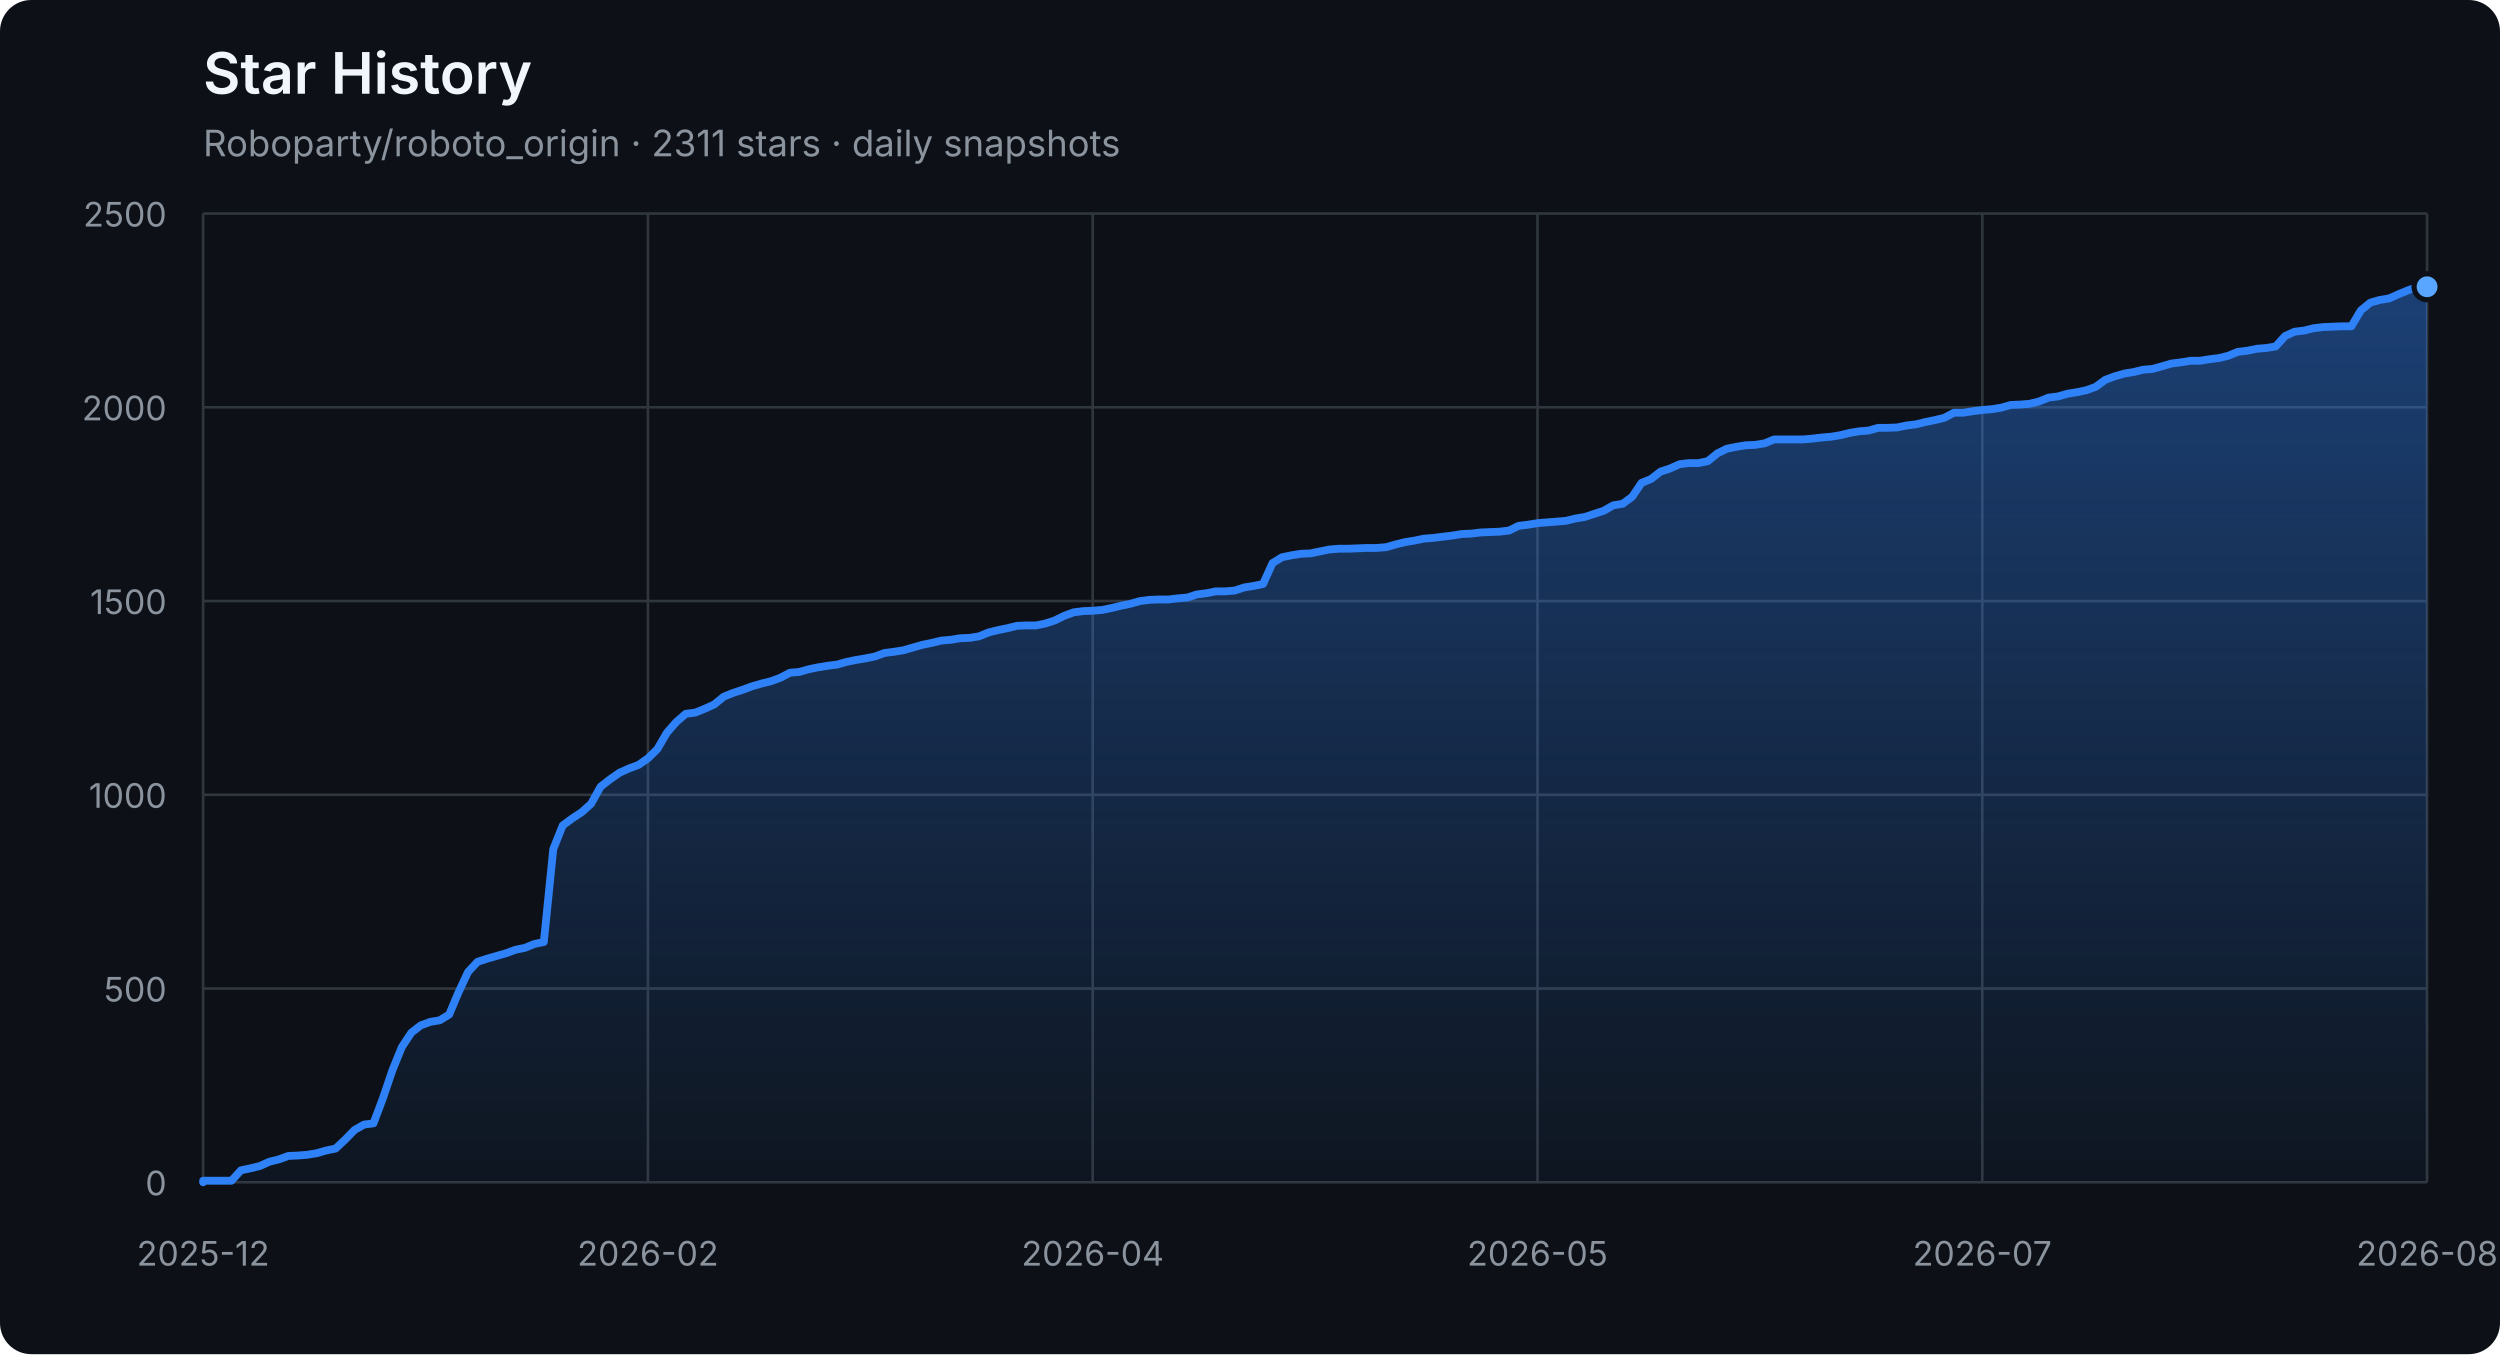
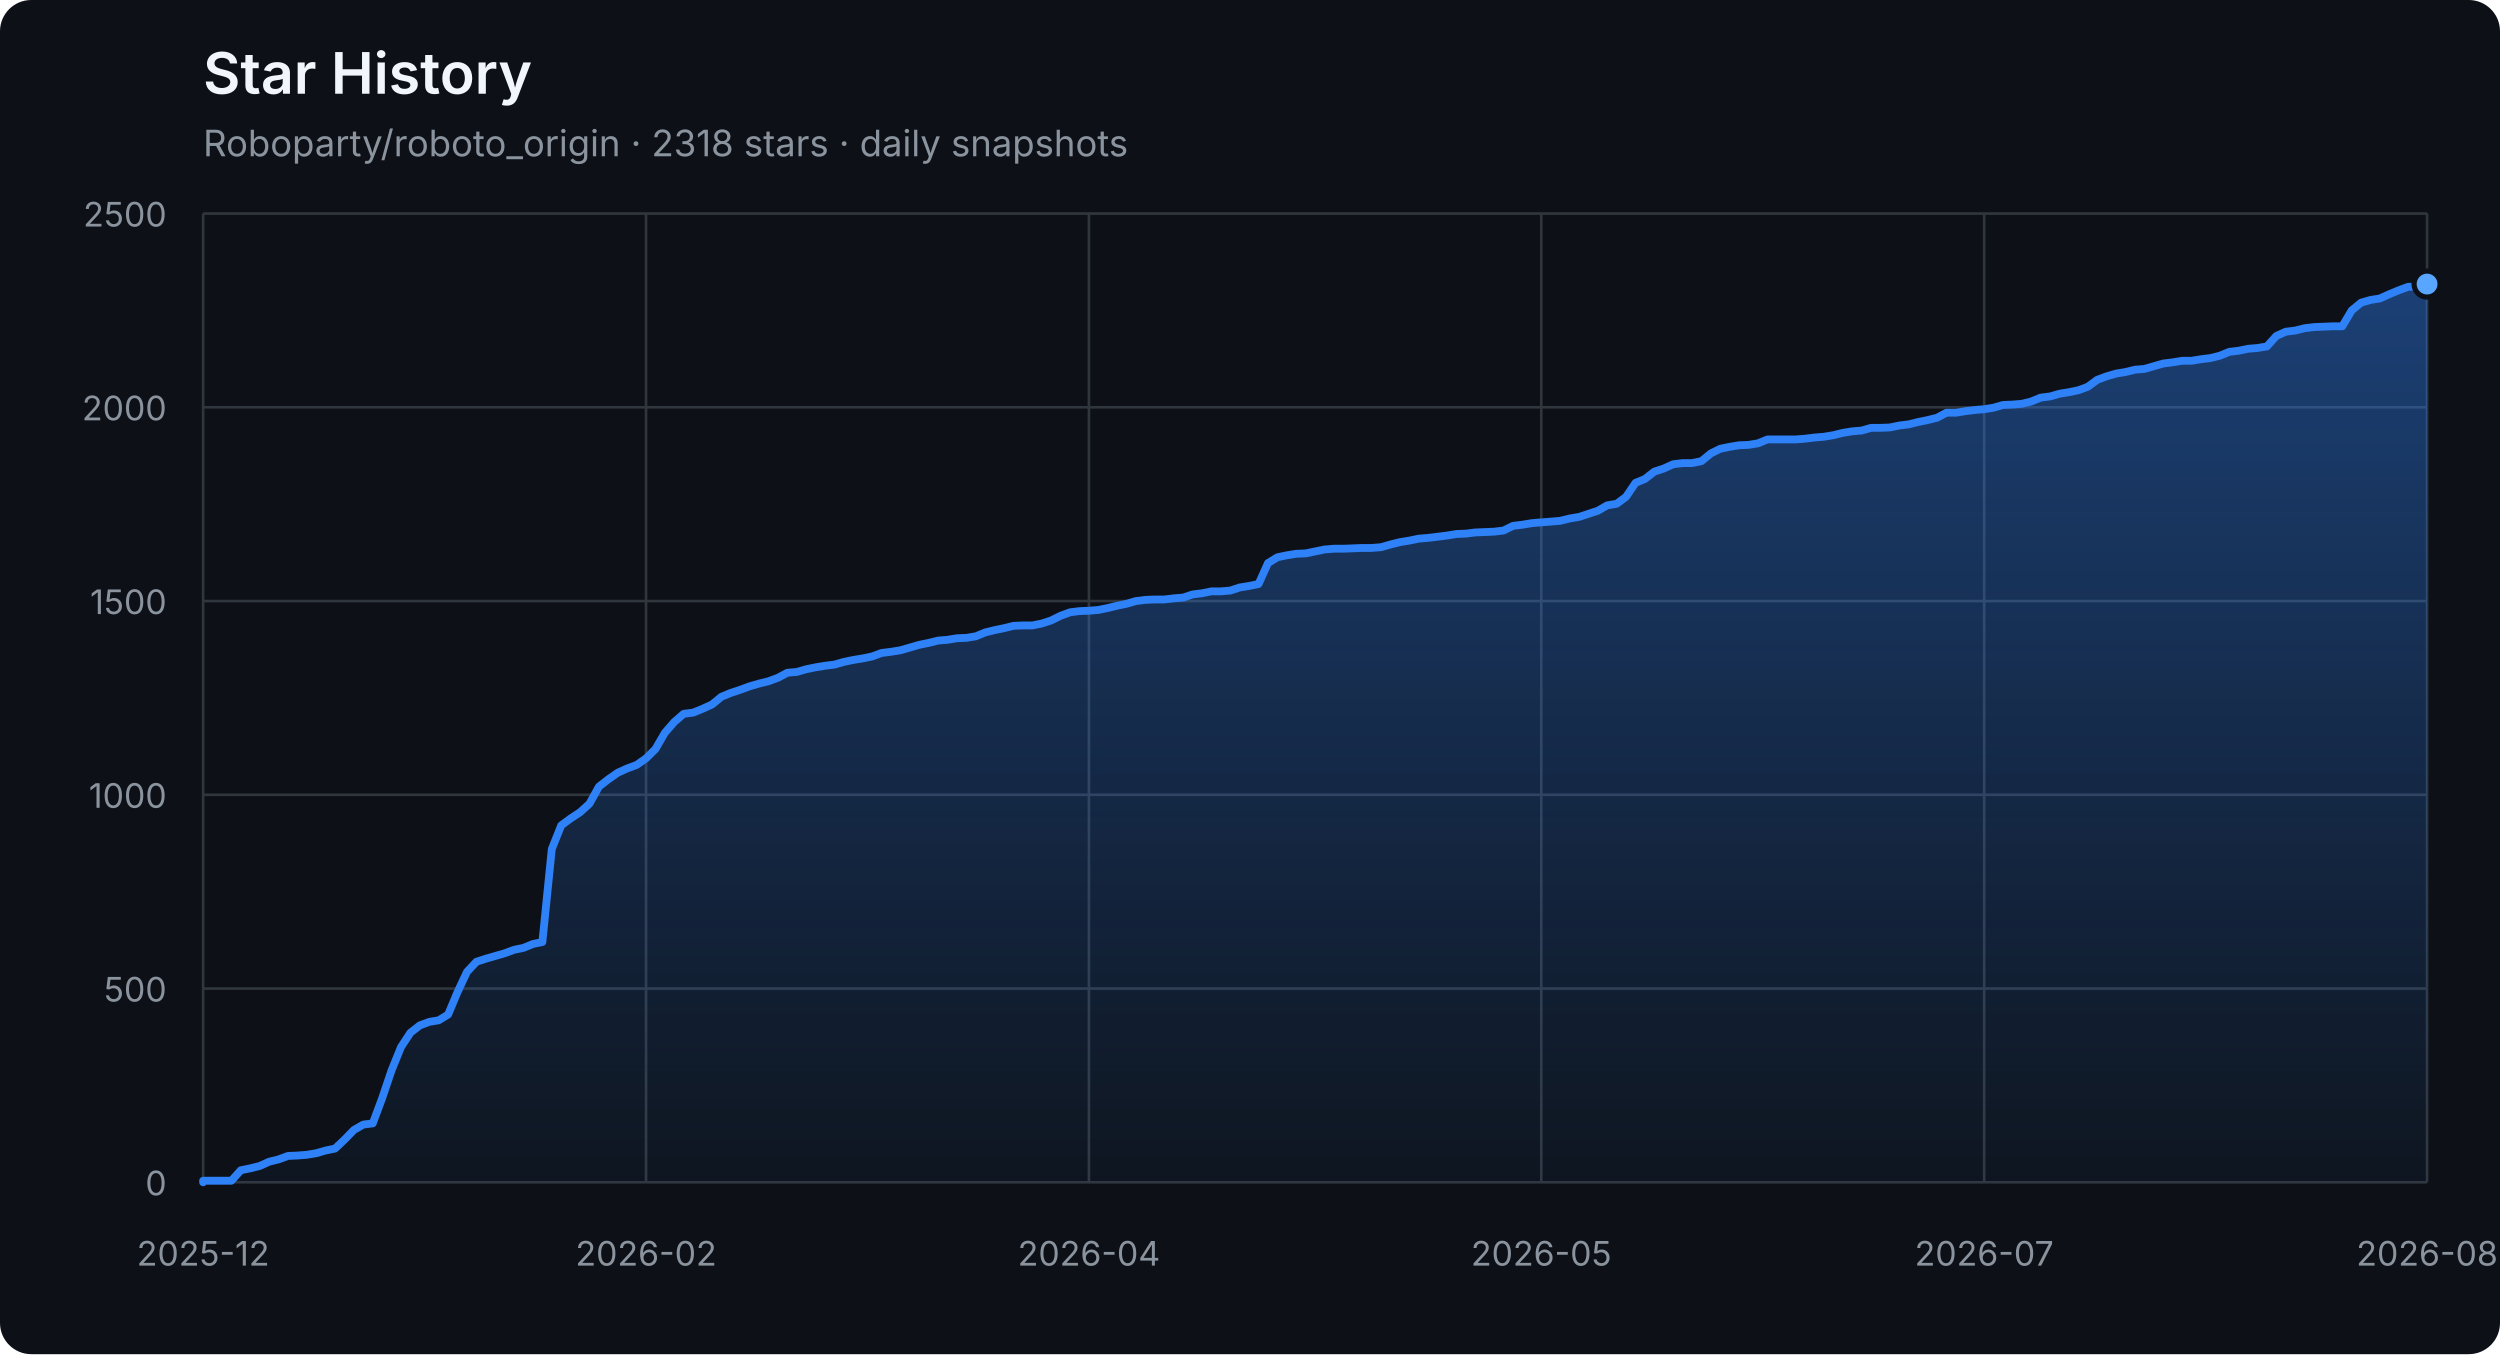
<svg xmlns="http://www.w3.org/2000/svg" width="960" height="520" viewBox="0 0 960 520" role="img" aria-labelledby="title description">
  <defs>
    <linearGradient id="area" x1="0" y1="0" x2="0" y2="1">
      <stop offset="0%" stop-color="#2f81f7" stop-opacity="0.42" />
      <stop offset="100%" stop-color="#2f81f7" stop-opacity="0.04" />
    </linearGradient>
  </defs>
  <style>
    .axis { fill: #8b949e; font: 13px -apple-system, BlinkMacSystemFont, "Segoe UI", sans-serif; }
    .grid { stroke: #30363d; stroke-width: 1; }
    .title { fill: #f0f6fc; font: 600 22px -apple-system, BlinkMacSystemFont, "Segoe UI", sans-serif; }
    .subtitle { fill: #8b949e; font: 14px -apple-system, BlinkMacSystemFont, "Segoe UI", sans-serif; }
  </style>
  <rect width="100%" height="100%" rx="12" fill="#0d1117" />
  <text x="78" y="36" class="title">Star History</text>
-   <text x="78" y="60" class="subtitle">Roboparty/roboto_origin · 2311 stars · daily snapshots</text>
+   <text x="78" y="60" class="subtitle">Roboparty/roboto_origin · 2318 stars · daily snapshots</text>
  <line x1="78" y1="454.00" x2="932" y2="454.00" class="grid" />
  <text x="64" y="459.00" class="axis" text-anchor="end">0</text>
  <line x1="78" y1="379.60" x2="932" y2="379.60" class="grid" />
  <text x="64" y="384.60" class="axis" text-anchor="end">500</text>
  <line x1="78" y1="305.20" x2="932" y2="305.20" class="grid" />
  <text x="64" y="310.20" class="axis" text-anchor="end">1000</text>
  <line x1="78" y1="230.80" x2="932" y2="230.80" class="grid" />
  <text x="64" y="235.80" class="axis" text-anchor="end">1500</text>
  <line x1="78" y1="156.40" x2="932" y2="156.40" class="grid" />
  <text x="64" y="161.40" class="axis" text-anchor="end">2000</text>
  <line x1="78" y1="82.00" x2="932" y2="82.00" class="grid" />
  <text x="64" y="87.00" class="axis" text-anchor="end">2500</text>
  <line x1="78.00" y1="82" x2="78.00" y2="454" class="grid" />
  <text x="78.00" y="486" class="axis" text-anchor="middle">2025-12</text>
-   <line x1="248.80" y1="82" x2="248.80" y2="454" class="grid" />
-   <text x="248.80" y="486" class="axis" text-anchor="middle">2026-02</text>
-   <line x1="419.60" y1="82" x2="419.60" y2="454" class="grid" />
-   <text x="419.60" y="486" class="axis" text-anchor="middle">2026-04</text>
-   <line x1="590.40" y1="82" x2="590.40" y2="454" class="grid" />
-   <text x="590.40" y="486" class="axis" text-anchor="middle">2026-05</text>
-   <line x1="761.20" y1="82" x2="761.20" y2="454" class="grid" />
-   <text x="761.20" y="486" class="axis" text-anchor="middle">2026-07</text>
+   <line x1="248.08" y1="82" x2="248.08" y2="454" class="grid" />
+   <text x="248.08" y="486" class="axis" text-anchor="middle">2026-02</text>
+   <line x1="418.15" y1="82" x2="418.15" y2="454" class="grid" />
+   <text x="418.15" y="486" class="axis" text-anchor="middle">2026-04</text>
+   <line x1="591.85" y1="82" x2="591.85" y2="454" class="grid" />
+   <text x="591.85" y="486" class="axis" text-anchor="middle">2026-05</text>
+   <line x1="761.92" y1="82" x2="761.92" y2="454" class="grid" />
+   <text x="761.92" y="486" class="axis" text-anchor="middle">2026-07</text>
  <line x1="932.00" y1="82" x2="932.00" y2="454" class="grid" />
  <text x="932.00" y="486" class="axis" text-anchor="middle">2026-08</text>
-   <polygon points="78,454 78.00,454.00 78.00,453.40 81.63,453.40 85.27,453.40 88.90,453.40 92.54,449.39 96.17,448.64 99.80,447.75 103.44,446.11 107.07,445.22 110.71,443.88 114.34,443.73 117.97,443.44 121.61,442.84 125.24,441.80 128.88,441.05 132.51,437.63 136.14,433.91 139.78,431.83 143.41,431.38 147.05,421.71 150.68,411.00 154.31,402.07 157.95,396.56 161.58,393.74 165.22,392.40 168.85,391.80 172.49,389.57 176.12,380.94 179.75,373.20 183.39,369.33 187.02,368.14 190.66,367.10 194.29,366.06 197.92,364.72 201.56,363.98 205.19,362.49 208.83,361.74 212.46,326.03 216.09,316.96 219.73,314.28 223.36,311.90 227.00,308.62 230.63,302.08 234.26,299.25 237.90,296.72 241.53,295.08 245.17,293.74 248.80,291.21 252.43,287.64 256.07,281.39 259.70,277.23 263.34,274.10 266.97,273.65 270.60,272.17 274.24,270.53 277.87,267.55 281.51,266.07 285.14,264.88 288.77,263.54 292.41,262.49 296.04,261.60 299.68,260.26 303.31,258.33 306.94,258.03 310.58,256.99 314.21,256.24 317.85,255.65 321.48,255.20 325.11,254.16 328.75,253.42 332.38,252.82 336.02,252.08 339.65,250.74 343.29,250.29 346.92,249.70 350.55,248.66 354.19,247.61 357.82,246.87 361.46,245.98 365.09,245.68 368.72,245.08 372.36,244.94 375.99,244.34 379.63,242.85 383.26,241.96 386.89,241.22 390.53,240.32 394.16,240.17 397.80,240.17 401.43,239.43 405.06,238.24 408.70,236.45 412.33,235.12 415.97,234.67 419.60,234.52 423.23,234.22 426.87,233.48 430.50,232.59 434.14,231.84 437.77,230.80 441.40,230.35 445.04,230.20 448.67,230.20 452.31,229.76 455.94,229.46 459.57,228.27 463.21,227.82 466.84,227.08 470.48,227.08 474.11,226.78 477.74,225.59 481.38,225.00 485.01,224.25 488.65,216.22 492.28,213.99 495.91,213.24 499.55,212.65 503.18,212.50 506.82,211.75 510.45,211.01 514.09,210.71 517.72,210.71 521.35,210.56 524.99,210.41 528.62,210.41 532.26,210.12 535.89,209.08 539.52,208.18 543.16,207.59 546.79,206.84 550.43,206.55 554.06,206.10 557.69,205.65 561.33,205.06 564.96,204.91 568.60,204.46 572.23,204.31 575.86,204.16 579.50,203.72 583.13,201.93 586.77,201.49 590.40,200.89 594.03,200.59 597.67,200.30 601.30,200.00 604.94,199.11 608.57,198.51 612.20,197.32 615.84,196.13 619.47,194.05 623.11,193.45 626.74,190.77 630.37,185.42 634.01,183.93 637.64,181.10 641.28,179.91 644.91,178.27 648.54,177.83 652.18,177.83 655.81,177.08 659.45,174.11 663.08,172.32 666.71,171.58 670.35,170.98 673.98,170.83 677.62,170.24 681.25,168.75 684.89,168.75 688.52,168.75 692.15,168.75 695.79,168.45 699.42,168.01 703.06,167.71 706.69,167.11 710.32,166.22 713.96,165.63 717.59,165.33 721.23,164.29 724.86,164.29 728.49,164.14 732.13,163.39 735.76,162.95 739.40,162.05 743.03,161.31 746.66,160.42 750.30,158.48 753.93,158.48 757.57,157.89 761.20,157.44 764.83,157.14 768.47,156.55 772.10,155.51 775.74,155.36 779.37,155.06 783.00,154.17 786.64,152.68 790.27,152.23 793.91,151.19 797.54,150.60 801.17,149.85 804.81,148.51 808.44,145.84 812.08,144.50 815.71,143.45 819.34,142.86 822.98,141.97 826.61,141.67 830.25,140.63 833.88,139.59 837.51,139.14 841.15,138.54 844.78,138.54 848.42,137.95 852.05,137.50 855.69,136.61 859.32,135.12 862.95,134.68 866.59,133.93 870.22,133.63 873.86,133.04 877.49,129.02 881.12,127.38 884.76,126.94 888.39,126.04 892.03,125.60 899.29,125.30 902.93,125.30 906.56,119.20 910.20,116.22 913.83,115.18 917.46,114.59 921.10,112.95 924.73,111.46 928.37,110.12 932.00,110.12 932.00,454" fill="url(#area)" />
-   <polyline points="78.00,454.00 78.00,453.40 81.63,453.40 85.27,453.40 88.90,453.40 92.54,449.39 96.17,448.64 99.80,447.75 103.44,446.11 107.07,445.22 110.71,443.88 114.34,443.73 117.97,443.44 121.61,442.84 125.24,441.80 128.88,441.05 132.51,437.63 136.14,433.91 139.78,431.83 143.41,431.38 147.05,421.71 150.68,411.00 154.31,402.07 157.95,396.56 161.58,393.74 165.22,392.40 168.85,391.80 172.49,389.57 176.12,380.94 179.75,373.20 183.39,369.33 187.02,368.14 190.66,367.10 194.29,366.06 197.92,364.72 201.56,363.98 205.19,362.49 208.83,361.74 212.46,326.03 216.09,316.96 219.73,314.28 223.36,311.90 227.00,308.62 230.63,302.08 234.26,299.25 237.90,296.72 241.53,295.08 245.17,293.74 248.80,291.21 252.43,287.64 256.07,281.39 259.70,277.23 263.34,274.10 266.97,273.65 270.60,272.17 274.24,270.53 277.87,267.55 281.51,266.07 285.14,264.88 288.77,263.54 292.41,262.49 296.04,261.60 299.68,260.26 303.31,258.33 306.94,258.03 310.58,256.99 314.21,256.24 317.85,255.65 321.48,255.20 325.11,254.16 328.75,253.42 332.38,252.82 336.02,252.08 339.65,250.74 343.29,250.29 346.92,249.70 350.55,248.66 354.19,247.61 357.82,246.87 361.46,245.98 365.09,245.68 368.72,245.08 372.36,244.94 375.99,244.34 379.63,242.85 383.26,241.96 386.89,241.22 390.53,240.32 394.16,240.17 397.80,240.17 401.43,239.43 405.06,238.24 408.70,236.45 412.33,235.12 415.97,234.67 419.60,234.52 423.23,234.22 426.87,233.48 430.50,232.59 434.14,231.84 437.77,230.80 441.40,230.35 445.04,230.20 448.67,230.20 452.31,229.76 455.94,229.46 459.57,228.27 463.21,227.82 466.84,227.08 470.48,227.08 474.11,226.78 477.74,225.59 481.38,225.00 485.01,224.25 488.65,216.22 492.28,213.99 495.91,213.24 499.55,212.65 503.18,212.50 506.82,211.75 510.45,211.01 514.09,210.71 517.72,210.71 521.35,210.56 524.99,210.41 528.62,210.41 532.26,210.12 535.89,209.08 539.52,208.18 543.16,207.59 546.79,206.84 550.43,206.55 554.06,206.10 557.69,205.65 561.33,205.06 564.96,204.91 568.60,204.46 572.23,204.31 575.86,204.16 579.50,203.72 583.13,201.93 586.77,201.49 590.40,200.89 594.03,200.59 597.67,200.30 601.30,200.00 604.94,199.11 608.57,198.51 612.20,197.32 615.84,196.13 619.47,194.05 623.11,193.45 626.74,190.77 630.37,185.42 634.01,183.93 637.64,181.10 641.28,179.91 644.91,178.27 648.54,177.83 652.18,177.83 655.81,177.08 659.45,174.11 663.08,172.32 666.71,171.58 670.35,170.98 673.98,170.83 677.62,170.24 681.25,168.75 684.89,168.75 688.52,168.75 692.15,168.75 695.79,168.45 699.42,168.01 703.06,167.71 706.69,167.11 710.32,166.22 713.96,165.63 717.59,165.33 721.23,164.29 724.86,164.29 728.49,164.14 732.13,163.39 735.76,162.95 739.40,162.05 743.03,161.31 746.66,160.42 750.30,158.48 753.93,158.48 757.57,157.89 761.20,157.44 764.83,157.14 768.47,156.55 772.10,155.51 775.74,155.36 779.37,155.06 783.00,154.17 786.64,152.68 790.27,152.23 793.91,151.19 797.54,150.60 801.17,149.85 804.81,148.51 808.44,145.84 812.08,144.50 815.71,143.45 819.34,142.86 822.98,141.97 826.61,141.67 830.25,140.63 833.88,139.59 837.51,139.14 841.15,138.54 844.78,138.54 848.42,137.95 852.05,137.50 855.69,136.61 859.32,135.12 862.95,134.68 866.59,133.93 870.22,133.63 873.86,133.04 877.49,129.02 881.12,127.38 884.76,126.94 888.39,126.04 892.03,125.60 899.29,125.30 902.93,125.30 906.56,119.20 910.20,116.22 913.83,115.18 917.46,114.59 921.10,112.95 924.73,111.46 928.37,110.12 932.00,110.12" fill="none" stroke="#2f81f7" stroke-width="3" stroke-linejoin="round" stroke-linecap="round" />
-   <circle cx="932.00" cy="110.12" r="5" fill="#58a6ff" stroke="#0d1117" stroke-width="2" />
+   <polygon points="78,454 78.00,454.00 78.00,453.40 81.62,453.40 85.24,453.40 88.86,453.40 92.47,449.39 96.09,448.64 99.71,447.75 103.33,446.11 106.95,445.22 110.57,443.88 114.19,443.73 117.81,443.44 121.42,442.84 125.04,441.80 128.66,441.05 132.28,437.63 135.90,433.91 139.52,431.83 143.14,431.38 146.75,421.71 150.37,411.00 153.99,402.07 157.61,396.56 161.23,393.74 164.85,392.40 168.47,391.80 172.08,389.57 175.70,380.94 179.32,373.20 182.94,369.33 186.56,368.14 190.18,367.10 193.80,366.06 197.42,364.72 201.03,363.98 204.65,362.49 208.27,361.74 211.89,326.03 215.51,316.96 219.13,314.28 222.75,311.90 226.36,308.62 229.98,302.08 233.60,299.25 237.22,296.72 240.84,295.08 244.46,293.74 248.08,291.21 251.69,287.64 255.31,281.39 258.93,277.23 262.55,274.10 266.17,273.65 269.79,272.17 273.41,270.53 277.03,267.55 280.64,266.07 284.26,264.88 287.88,263.54 291.50,262.49 295.12,261.60 298.74,260.26 302.36,258.33 305.97,258.03 309.59,256.99 313.21,256.24 316.83,255.65 320.45,255.20 324.07,254.16 327.69,253.42 331.31,252.82 334.92,252.08 338.54,250.74 342.16,250.29 345.78,249.70 349.40,248.66 353.02,247.61 356.64,246.87 360.25,245.98 363.87,245.68 367.49,245.08 371.11,244.94 374.73,244.34 378.35,242.85 381.97,241.96 385.58,241.22 389.20,240.32 392.82,240.17 396.44,240.17 400.06,239.43 403.68,238.24 407.30,236.45 410.92,235.12 414.53,234.67 418.15,234.52 421.77,234.22 425.39,233.48 429.01,232.59 432.63,231.84 436.25,230.80 439.86,230.35 443.48,230.20 447.10,230.20 450.72,229.76 454.34,229.46 457.96,228.27 461.58,227.82 465.19,227.08 468.81,227.08 472.43,226.78 476.05,225.59 479.67,225.00 483.29,224.25 486.91,216.22 490.53,213.99 494.14,213.24 497.76,212.65 501.38,212.50 505.00,211.75 508.62,211.01 512.24,210.71 515.86,210.71 519.47,210.56 523.09,210.41 526.71,210.41 530.33,210.12 533.95,209.08 537.57,208.18 541.19,207.59 544.81,206.84 548.42,206.55 552.04,206.10 555.66,205.65 559.28,205.06 562.90,204.91 566.52,204.46 570.14,204.31 573.75,204.16 577.37,203.72 580.99,201.93 584.61,201.49 588.23,200.89 591.85,200.59 595.47,200.30 599.08,200.00 602.70,199.11 606.32,198.51 609.94,197.32 613.56,196.13 617.18,194.05 620.80,193.45 624.42,190.77 628.03,185.42 631.65,183.93 635.27,181.10 638.89,179.91 642.51,178.27 646.13,177.83 649.75,177.83 653.36,177.08 656.98,174.11 660.60,172.32 664.22,171.58 667.84,170.98 671.46,170.83 675.08,170.24 678.69,168.75 682.31,168.75 685.93,168.75 689.55,168.75 693.17,168.45 696.79,168.01 700.41,167.71 704.03,167.11 707.64,166.22 711.26,165.63 714.88,165.33 718.50,164.29 722.12,164.29 725.74,164.14 729.36,163.39 732.97,162.95 736.59,162.05 740.21,161.31 743.83,160.42 747.45,158.48 751.07,158.48 754.69,157.89 758.31,157.44 761.92,157.14 765.54,156.55 769.16,155.51 772.78,155.36 776.40,155.06 780.02,154.17 783.64,152.68 787.25,152.23 790.87,151.19 794.49,150.60 798.11,149.85 801.73,148.51 805.35,145.84 808.97,144.50 812.58,143.45 816.20,142.86 819.82,141.97 823.44,141.67 827.06,140.63 830.68,139.59 834.30,139.14 837.92,138.54 841.53,138.54 845.15,137.95 848.77,137.50 852.39,136.61 856.01,135.12 859.63,134.68 863.25,133.93 866.86,133.63 870.48,133.04 874.10,129.02 877.72,127.38 881.34,126.94 884.96,126.04 888.58,125.60 895.81,125.30 899.43,125.30 903.05,119.20 906.67,116.22 910.29,115.18 913.91,114.59 917.53,112.95 921.14,111.46 924.76,110.12 928.38,110.12 932.00,109.08 932.00,454" fill="url(#area)" />
+   <polyline points="78.00,454.00 78.00,453.40 81.62,453.40 85.24,453.40 88.86,453.40 92.47,449.39 96.09,448.64 99.71,447.75 103.33,446.11 106.95,445.22 110.57,443.88 114.19,443.73 117.81,443.44 121.42,442.84 125.04,441.80 128.66,441.05 132.28,437.63 135.90,433.91 139.52,431.83 143.14,431.38 146.75,421.71 150.37,411.00 153.99,402.07 157.61,396.56 161.23,393.74 164.85,392.40 168.47,391.80 172.08,389.57 175.70,380.94 179.32,373.20 182.94,369.33 186.56,368.14 190.18,367.10 193.80,366.06 197.42,364.72 201.03,363.98 204.65,362.49 208.27,361.74 211.89,326.03 215.51,316.96 219.13,314.28 222.75,311.90 226.36,308.62 229.98,302.08 233.60,299.25 237.22,296.72 240.84,295.08 244.46,293.74 248.08,291.21 251.69,287.64 255.31,281.39 258.93,277.23 262.55,274.10 266.17,273.65 269.79,272.17 273.41,270.53 277.03,267.55 280.64,266.07 284.26,264.88 287.88,263.54 291.50,262.49 295.12,261.60 298.74,260.26 302.36,258.33 305.97,258.03 309.59,256.99 313.21,256.24 316.83,255.65 320.45,255.20 324.07,254.16 327.69,253.42 331.31,252.82 334.92,252.08 338.54,250.74 342.16,250.29 345.78,249.70 349.40,248.66 353.02,247.61 356.64,246.87 360.25,245.98 363.87,245.68 367.49,245.08 371.11,244.94 374.73,244.34 378.35,242.85 381.97,241.96 385.58,241.22 389.20,240.32 392.82,240.17 396.44,240.17 400.06,239.43 403.68,238.24 407.30,236.45 410.92,235.12 414.53,234.67 418.15,234.52 421.77,234.22 425.39,233.48 429.01,232.59 432.63,231.84 436.25,230.80 439.86,230.35 443.48,230.20 447.10,230.20 450.72,229.76 454.34,229.46 457.96,228.27 461.58,227.82 465.19,227.08 468.81,227.08 472.43,226.78 476.05,225.59 479.67,225.00 483.29,224.25 486.91,216.22 490.53,213.99 494.14,213.24 497.76,212.65 501.38,212.50 505.00,211.75 508.62,211.01 512.24,210.71 515.86,210.71 519.47,210.56 523.09,210.41 526.71,210.41 530.33,210.12 533.95,209.08 537.57,208.18 541.19,207.59 544.81,206.84 548.42,206.55 552.04,206.10 555.66,205.65 559.28,205.06 562.90,204.91 566.52,204.46 570.14,204.31 573.75,204.16 577.37,203.72 580.99,201.93 584.61,201.49 588.23,200.89 591.85,200.59 595.47,200.30 599.08,200.00 602.70,199.11 606.32,198.51 609.94,197.32 613.56,196.13 617.18,194.05 620.80,193.45 624.42,190.77 628.03,185.42 631.65,183.93 635.27,181.10 638.89,179.91 642.51,178.27 646.13,177.83 649.75,177.83 653.36,177.08 656.98,174.11 660.60,172.32 664.22,171.58 667.84,170.98 671.46,170.83 675.08,170.24 678.69,168.75 682.31,168.75 685.93,168.75 689.55,168.75 693.17,168.45 696.79,168.01 700.41,167.71 704.03,167.11 707.64,166.22 711.26,165.63 714.88,165.33 718.50,164.29 722.12,164.29 725.74,164.14 729.36,163.39 732.97,162.95 736.59,162.05 740.21,161.31 743.83,160.42 747.45,158.48 751.07,158.48 754.69,157.89 758.31,157.44 761.92,157.14 765.54,156.55 769.16,155.51 772.78,155.36 776.40,155.06 780.02,154.17 783.64,152.68 787.25,152.23 790.87,151.19 794.49,150.60 798.11,149.85 801.73,148.51 805.35,145.84 808.97,144.50 812.58,143.45 816.20,142.86 819.82,141.97 823.44,141.67 827.06,140.63 830.68,139.59 834.30,139.14 837.92,138.54 841.53,138.54 845.15,137.95 848.77,137.50 852.39,136.61 856.01,135.12 859.63,134.68 863.25,133.93 866.86,133.63 870.48,133.04 874.10,129.02 877.72,127.38 881.34,126.94 884.96,126.04 888.58,125.60 895.81,125.30 899.43,125.30 903.05,119.20 906.67,116.22 910.29,115.18 913.91,114.59 917.53,112.95 921.14,111.46 924.76,110.12 928.38,110.12 932.00,109.08" fill="none" stroke="#2f81f7" stroke-width="3" stroke-linejoin="round" stroke-linecap="round" />
+   <circle cx="932.00" cy="109.08" r="5" fill="#58a6ff" stroke="#0d1117" stroke-width="2" />
</svg>
